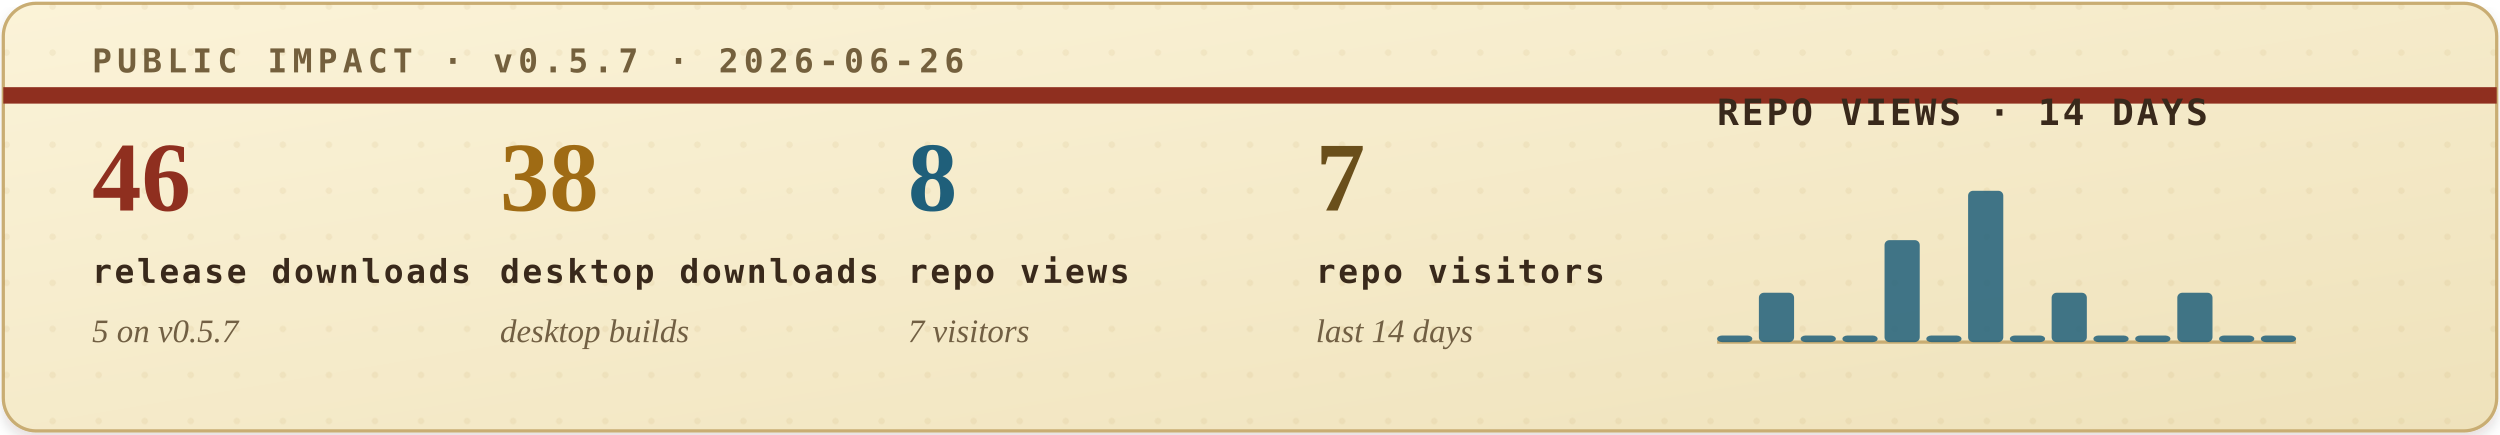
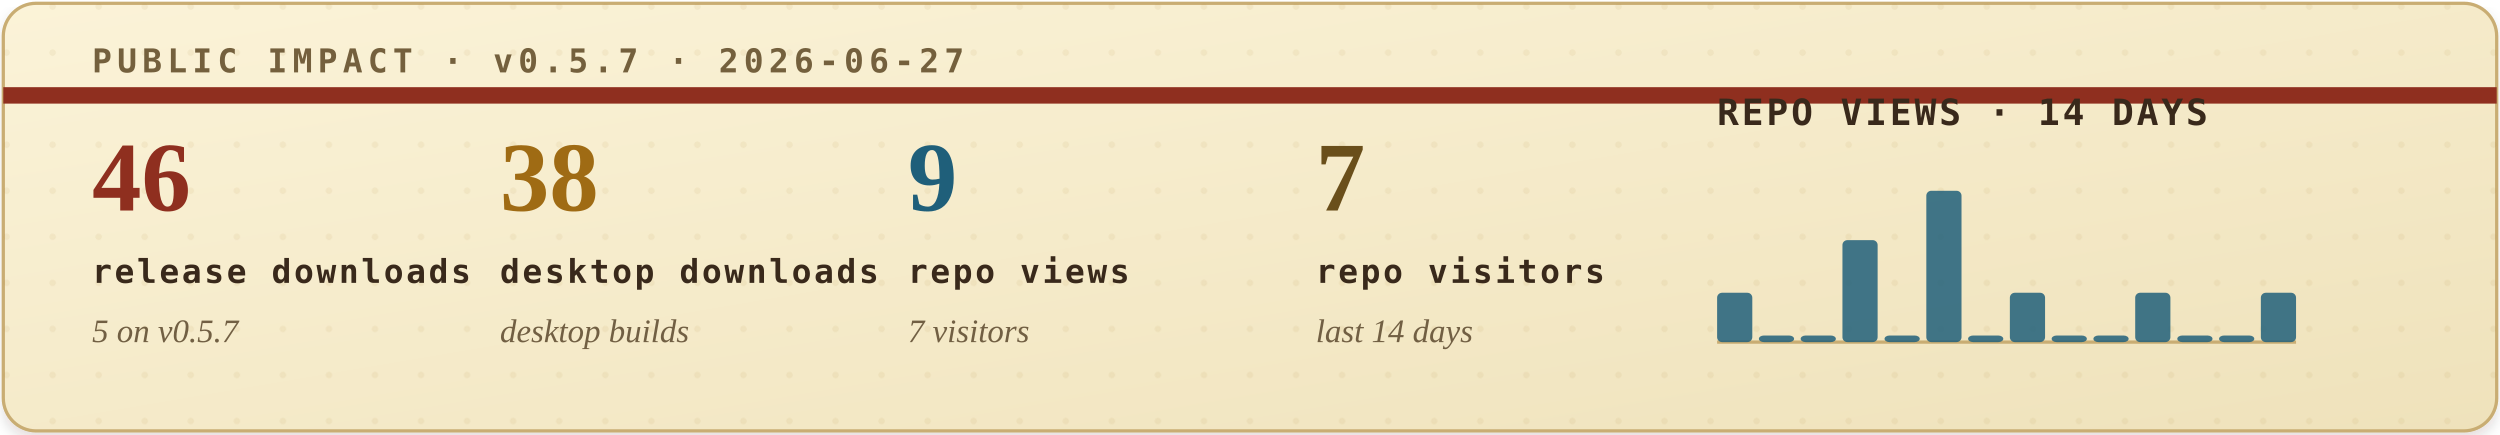
<svg xmlns="http://www.w3.org/2000/svg" width="760" height="132" viewBox="0 0 760 132" role="img" aria-labelledby="title desc">
  <defs>
    <filter id="soft-shadow" x="-4%" y="-12%" width="108%" height="130%">
      <feDropShadow dx="0" dy="2" stdDeviation="2" flood-color="#2b1c10" flood-opacity="0.14" />
    </filter>
    <linearGradient id="paper" x1="0" x2="1" y1="0" y2="1">
      <stop offset="0" stop-color="#fbf3d8" />
      <stop offset="1" stop-color="#efe2bb" />
    </linearGradient>
    <pattern id="dot-grid" width="14" height="14" patternUnits="userSpaceOnUse">
      <circle cx="2" cy="2" r="1" fill="#b08b43" opacity="0.22" />
    </pattern>
    <style>
      .eyebrow { font: 700 10px ui-monospace, SFMono-Regular, Menlo, Consolas, monospace; letter-spacing: .16em; }
      .metric-value { font: 700 30px Georgia, "Times New Roman", serif; }
      .metric-label { font: 700 10px ui-monospace, SFMono-Regular, Menlo, Consolas, monospace; letter-spacing: .08em; fill: #39291b; }
      .metric-sub { font: italic 10px Georgia, "Times New Roman", serif; fill: #715f43; }
      .chart-title { font: 700 11px ui-monospace, SFMono-Regular, Menlo, Consolas, monospace; letter-spacing: .08em; fill: #39291b; }
      .chart-note { font: italic 10px Georgia, "Times New Roman", serif; fill: #715f43; }
    </style>
  </defs>
  <rect x="1" y="1" width="758" height="130" rx="10" fill="url(#paper)" stroke="#c9ad73" filter="url(#soft-shadow)" />
  <rect x="1" y="1" width="758" height="130" rx="10" fill="url(#dot-grid)" opacity="0.42" />
  <path d="M1 29H759" stroke="#8f2f1f" stroke-width="5" />
-   <text class="eyebrow" x="28" y="22" fill="#74603d">PUBLIC IMPACT · v0.5.7 · 2026-06-26</text>
+   <text class="eyebrow" x="28" y="22" fill="#74603d">PUBLIC IMPACT · v0.5.7 · 2026-06-27</text>
  <g transform="translate(28, 64)">
    <text class="metric-value" x="0" y="0" fill="#8f2f1f">46</text>
    <text class="metric-label" x="0" y="22">release downloads</text>
    <text class="metric-sub" x="0" y="40">5 on v0.5.7</text>
  </g>
  <g transform="translate(152, 64)">
    <text class="metric-value" x="0" y="0" fill="#9f6b14">38</text>
    <text class="metric-label" x="0" y="22">desktop downloads</text>
    <text class="metric-sub" x="0" y="40">desktop builds</text>
  </g>
  <g transform="translate(276, 64)">
-     <text class="metric-value" x="0" y="0" fill="#1f5f7a">8</text>
+     <text class="metric-value" x="0" y="0" fill="#1f5f7a">9</text>
    <text class="metric-label" x="0" y="22">repo views</text>
    <text class="metric-sub" x="0" y="40">7 visitors</text>
  </g>
  <g transform="translate(400, 64)">
    <text class="metric-value" x="0" y="0" fill="#6a4f1b">7</text>
    <text class="metric-label" x="0" y="22">repo visitors</text>
    <text class="metric-sub" x="0" y="40">last 14 days</text>
  </g>
  <g transform="translate(522, 38)">
    <text class="chart-title" x="0" y="0">REPO VIEWS · 14 DAYS</text>
    <line x1="0" y1="66" x2="176" y2="66" stroke="#c9ad73" stroke-width="1" />
    <g>
-       <rect x="0.0" y="64" width="10.7" height="2" rx="1.5" fill="#1f5f7a" opacity="0.84" />
-       <rect x="12.7" y="51" width="10.7" height="15" rx="1.5" fill="#1f5f7a" opacity="0.84" />
+       <rect x="0.0" y="51" width="10.7" height="15" rx="1.5" fill="#1f5f7a" opacity="0.84" />
+       <rect x="12.7" y="64" width="10.7" height="2" rx="1.5" fill="#1f5f7a" opacity="0.84" />
      <rect x="25.4" y="64" width="10.7" height="2" rx="1.5" fill="#1f5f7a" opacity="0.84" />
-       <rect x="38.1" y="64" width="10.7" height="2" rx="1.5" fill="#1f5f7a" opacity="0.84" />
-       <rect x="50.9" y="35" width="10.7" height="31" rx="1.5" fill="#1f5f7a" opacity="0.84" />
-       <rect x="63.6" y="64" width="10.7" height="2" rx="1.5" fill="#1f5f7a" opacity="0.84" />
-       <rect x="76.3" y="20" width="10.7" height="46" rx="1.5" fill="#1f5f7a" opacity="0.84" />
-       <rect x="89.0" y="64" width="10.7" height="2" rx="1.5" fill="#1f5f7a" opacity="0.84" />
-       <rect x="101.7" y="51" width="10.7" height="15" rx="1.5" fill="#1f5f7a" opacity="0.84" />
+       <rect x="38.1" y="35" width="10.7" height="31" rx="1.5" fill="#1f5f7a" opacity="0.84" />
+       <rect x="50.9" y="64" width="10.7" height="2" rx="1.5" fill="#1f5f7a" opacity="0.84" />
+       <rect x="63.6" y="20" width="10.7" height="46" rx="1.5" fill="#1f5f7a" opacity="0.84" />
+       <rect x="76.3" y="64" width="10.7" height="2" rx="1.5" fill="#1f5f7a" opacity="0.84" />
+       <rect x="89.0" y="51" width="10.7" height="15" rx="1.5" fill="#1f5f7a" opacity="0.84" />
+       <rect x="101.7" y="64" width="10.7" height="2" rx="1.5" fill="#1f5f7a" opacity="0.84" />
      <rect x="114.4" y="64" width="10.7" height="2" rx="1.5" fill="#1f5f7a" opacity="0.84" />
-       <rect x="127.1" y="64" width="10.7" height="2" rx="1.5" fill="#1f5f7a" opacity="0.84" />
-       <rect x="139.9" y="51" width="10.7" height="15" rx="1.5" fill="#1f5f7a" opacity="0.84" />
+       <rect x="127.1" y="51" width="10.7" height="15" rx="1.5" fill="#1f5f7a" opacity="0.84" />
+       <rect x="139.9" y="64" width="10.7" height="2" rx="1.5" fill="#1f5f7a" opacity="0.84" />
      <rect x="152.6" y="64" width="10.7" height="2" rx="1.5" fill="#1f5f7a" opacity="0.84" />
-       <rect x="165.3" y="64" width="10.7" height="2" rx="1.5" fill="#1f5f7a" opacity="0.84" />
+       <rect x="165.3" y="51" width="10.7" height="15" rx="1.5" fill="#1f5f7a" opacity="0.84" />
    </g>
  </g>
</svg>
